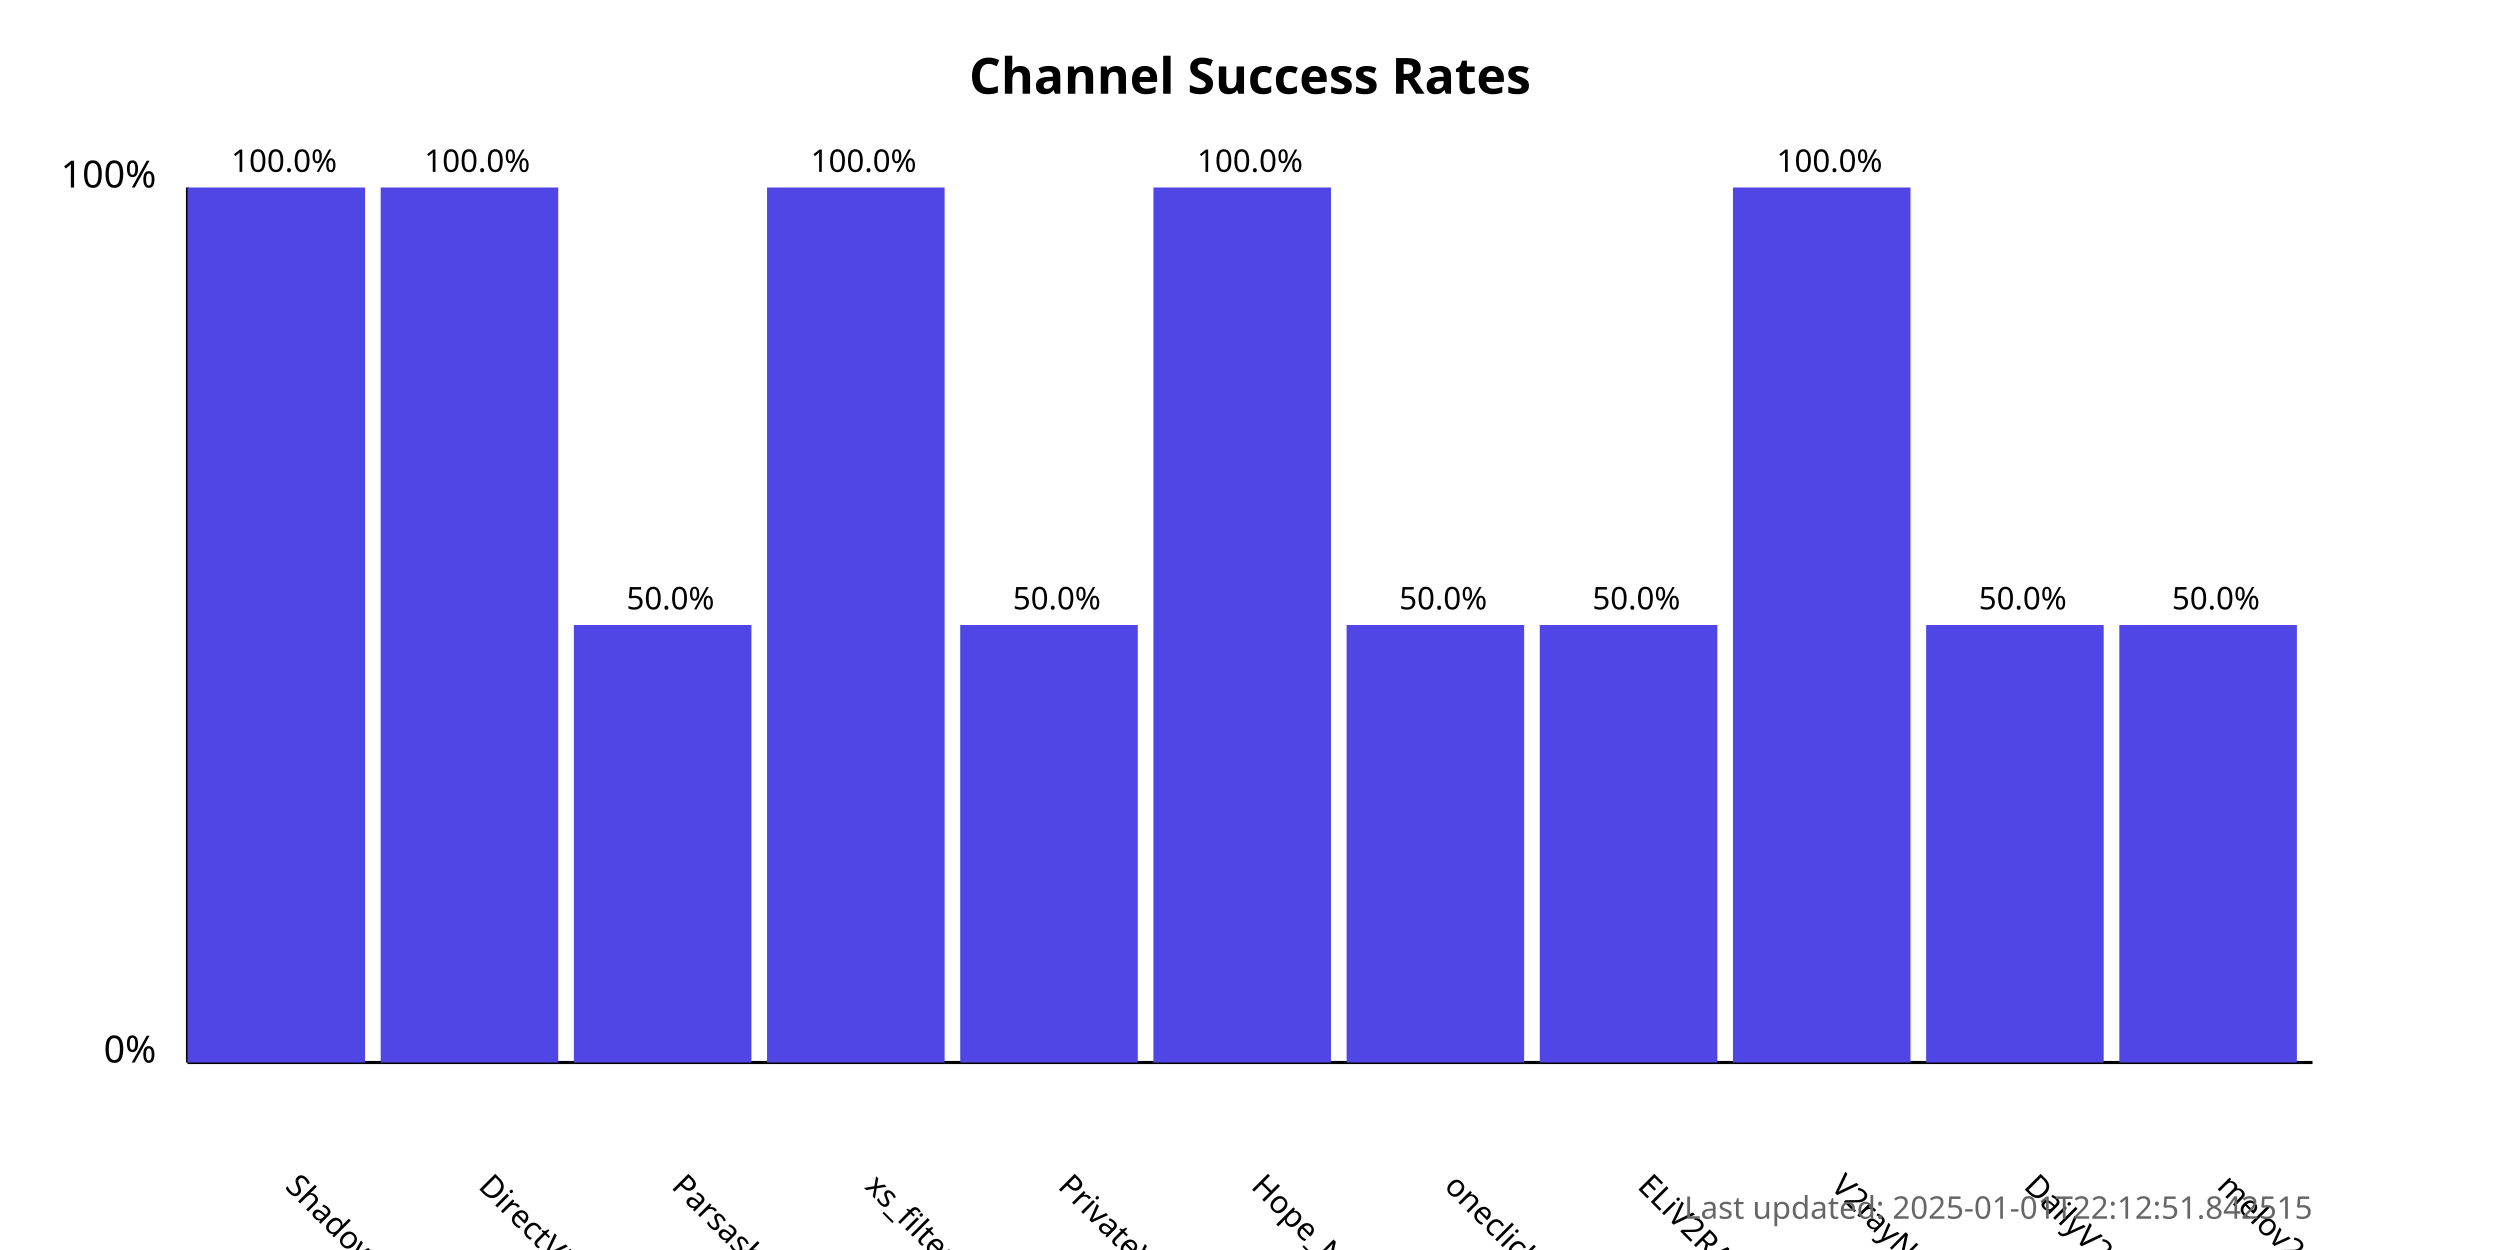
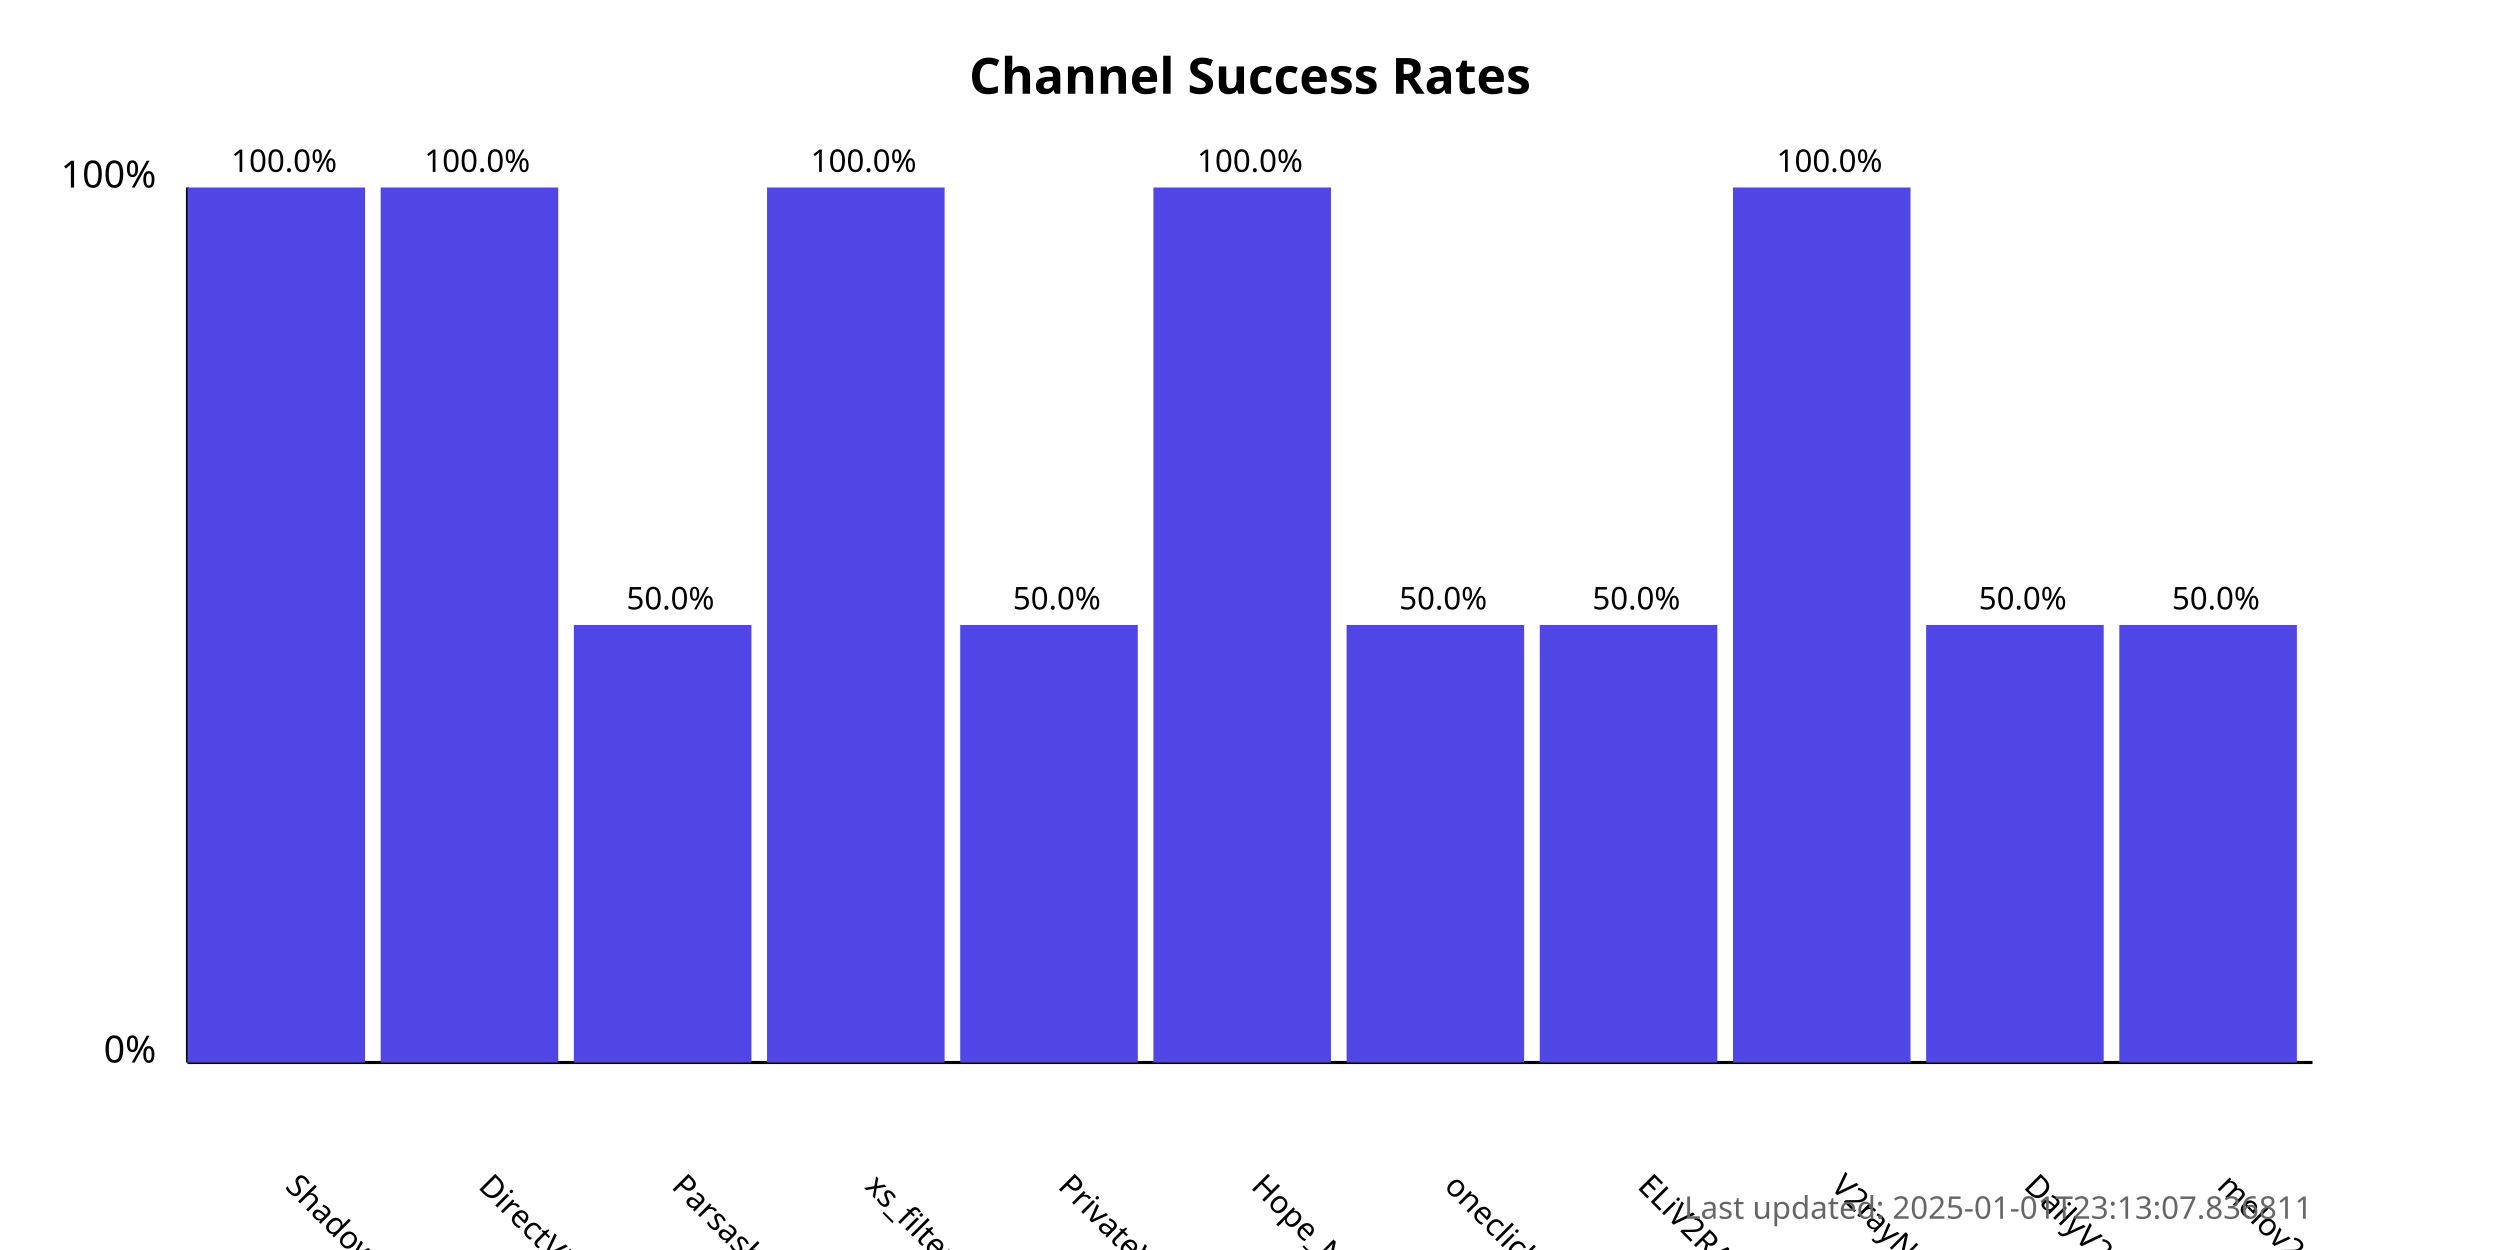
<svg xmlns="http://www.w3.org/2000/svg" width="800" height="400">
  <style>
            .chart-title { font: bold 16px sans-serif; }
            .axis-label { font: 12px sans-serif; }
            .tick-label { font: 10px sans-serif; }
            .bar { fill: #4f46e5; }
            .bar:hover { fill: #6366f1; }
            .timestamp { font: 10px sans-serif; fill: #666; }
        </style>
  <text x="400.0" y="30" text-anchor="middle" class="chart-title">
            Channel Success Rates
        </text>
  <line x1="60" y1="340" x2="60" y2="60" stroke="black" stroke-width="1" />
  <line x1="60" y1="340" x2="740" y2="340" stroke="black" stroke-width="1" />
  <text x="50" y="340" text-anchor="end" class="axis-label">0%</text>
  <text x="50" y="60" text-anchor="end" class="axis-label">100%</text>
  <g>
    <rect x="60" y="60.0" width="56.818" height="280.0" class="bar" />
    <text x="90.909" y="380" transform="rotate(45, 90.90909, 380)" text-anchor="start" class="tick-label">
                ShadowProxy66
            </text>
    <text x="90.909" y="55.0" text-anchor="middle" class="tick-label">
                100.0%
            </text>
  </g>
  <g>
    <rect x="121.818" y="60.0" width="56.818" height="280.0" class="bar" />
    <text x="152.727" y="380" transform="rotate(45, 152.7273, 380)" text-anchor="start" class="tick-label">
                DirectVPN
            </text>
    <text x="152.727" y="55.0" text-anchor="middle" class="tick-label">
                100.0%
            </text>
  </g>
  <g>
    <rect x="183.636" y="200.0" width="56.818" height="140.0" class="bar" />
    <text x="214.545" y="380" transform="rotate(45, 214.5455, 380)" text-anchor="start" class="tick-label">
                Parsashonam
            </text>
    <text x="214.545" y="195.0" text-anchor="middle" class="tick-label">
                50.0%
            </text>
  </g>
  <g>
    <rect x="245.455" y="60.0" width="56.818" height="280.0" class="bar" />
    <text x="276.364" y="380" transform="rotate(45, 276.3636, 380)" text-anchor="start" class="tick-label">
                xs_filternet
            </text>
    <text x="276.364" y="55.0" text-anchor="middle" class="tick-label">
                100.0%
            </text>
  </g>
  <g>
    <rect x="307.273" y="200.0" width="56.818" height="140.0" class="bar" />
    <text x="338.182" y="380" transform="rotate(45, 338.1818, 380)" text-anchor="start" class="tick-label">
                PrivateVPNs
            </text>
    <text x="338.182" y="195.0" text-anchor="middle" class="tick-label">
                50.0%
            </text>
  </g>
  <g>
    <rect x="369.091" y="60.0" width="56.818" height="280.0" class="bar" />
    <text x="400.0" y="380" transform="rotate(45, 400.0, 380)" text-anchor="start" class="tick-label">
                Hope_Net
            </text>
    <text x="400.0" y="55.0" text-anchor="middle" class="tick-label">
                100.0%
            </text>
  </g>
  <g>
    <rect x="430.909" y="200.0" width="56.818" height="140.0" class="bar" />
    <text x="461.818" y="380" transform="rotate(45, 461.8182, 380)" text-anchor="start" class="tick-label">
                oneclickvpnkeys
            </text>
    <text x="461.818" y="195.0" text-anchor="middle" class="tick-label">
                50.0%
            </text>
  </g>
  <g>
    <rect x="492.727" y="200.0" width="56.818" height="140.0" class="bar" />
    <text x="523.636" y="380" transform="rotate(45, 523.6364, 380)" text-anchor="start" class="tick-label">
                ELiV2RAY
            </text>
    <text x="523.636" y="195.0" text-anchor="middle" class="tick-label">
                50.0%
            </text>
  </g>
  <g>
    <rect x="554.545" y="60.0" width="56.818" height="280.0" class="bar" />
    <text x="585.455" y="380" transform="rotate(45, 585.4545, 380)" text-anchor="start" class="tick-label">
                V2rayNGX
            </text>
    <text x="585.455" y="55.0" text-anchor="middle" class="tick-label">
                100.0%
            </text>
  </g>
  <g>
    <rect x="616.364" y="200.0" width="56.818" height="140.0" class="bar" />
    <text x="647.273" y="380" transform="rotate(45, 647.2727, 380)" text-anchor="start" class="tick-label">
                DailyV2RY
            </text>
    <text x="647.273" y="195.0" text-anchor="middle" class="tick-label">
                50.0%
            </text>
  </g>
  <g>
    <rect x="678.182" y="200.0" width="56.818" height="140.0" class="bar" />
    <text x="709.091" y="380" transform="rotate(45, 709.0909, 380)" text-anchor="start" class="tick-label">
                melov2ray
            </text>
    <text x="709.091" y="195.0" text-anchor="middle" class="tick-label">
                50.0%
            </text>
  </g>
  <text x="740" y="390" text-anchor="end" class="timestamp">
-             Last updated: 2025-01-01T22:12:51.842515
+             Last updated: 2025-01-01T23:13:07.836811
        </text>
</svg>
